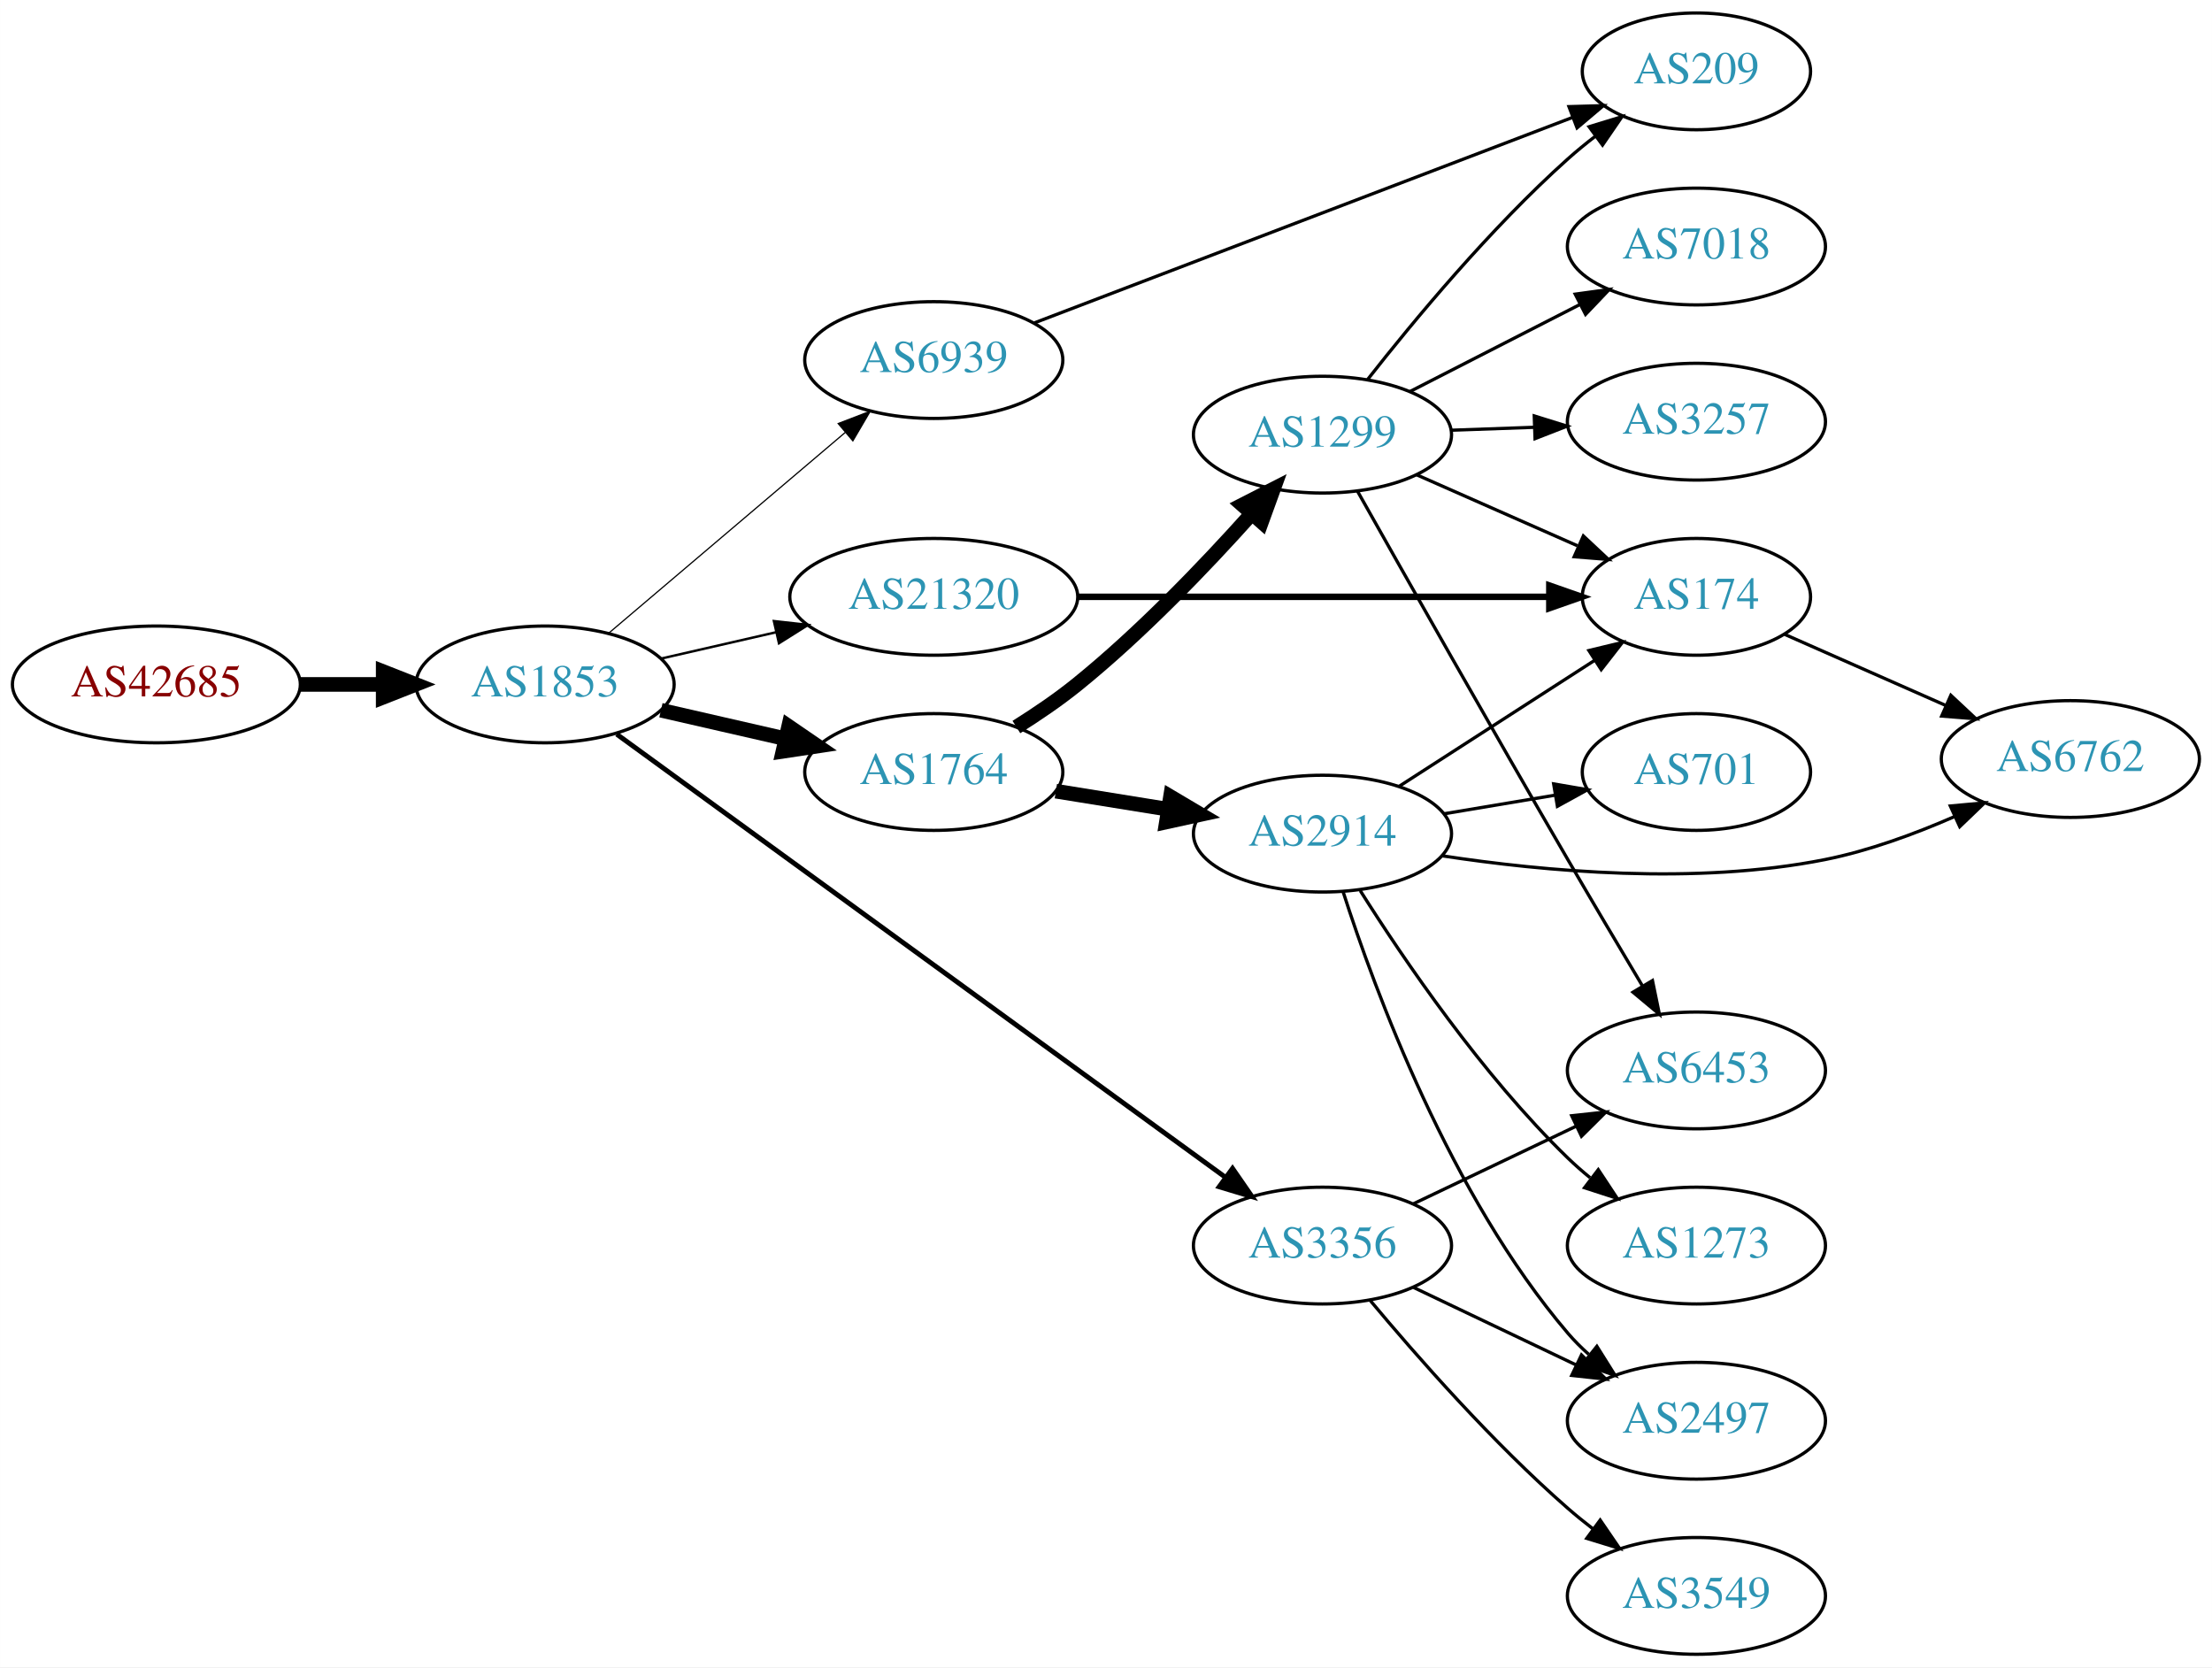
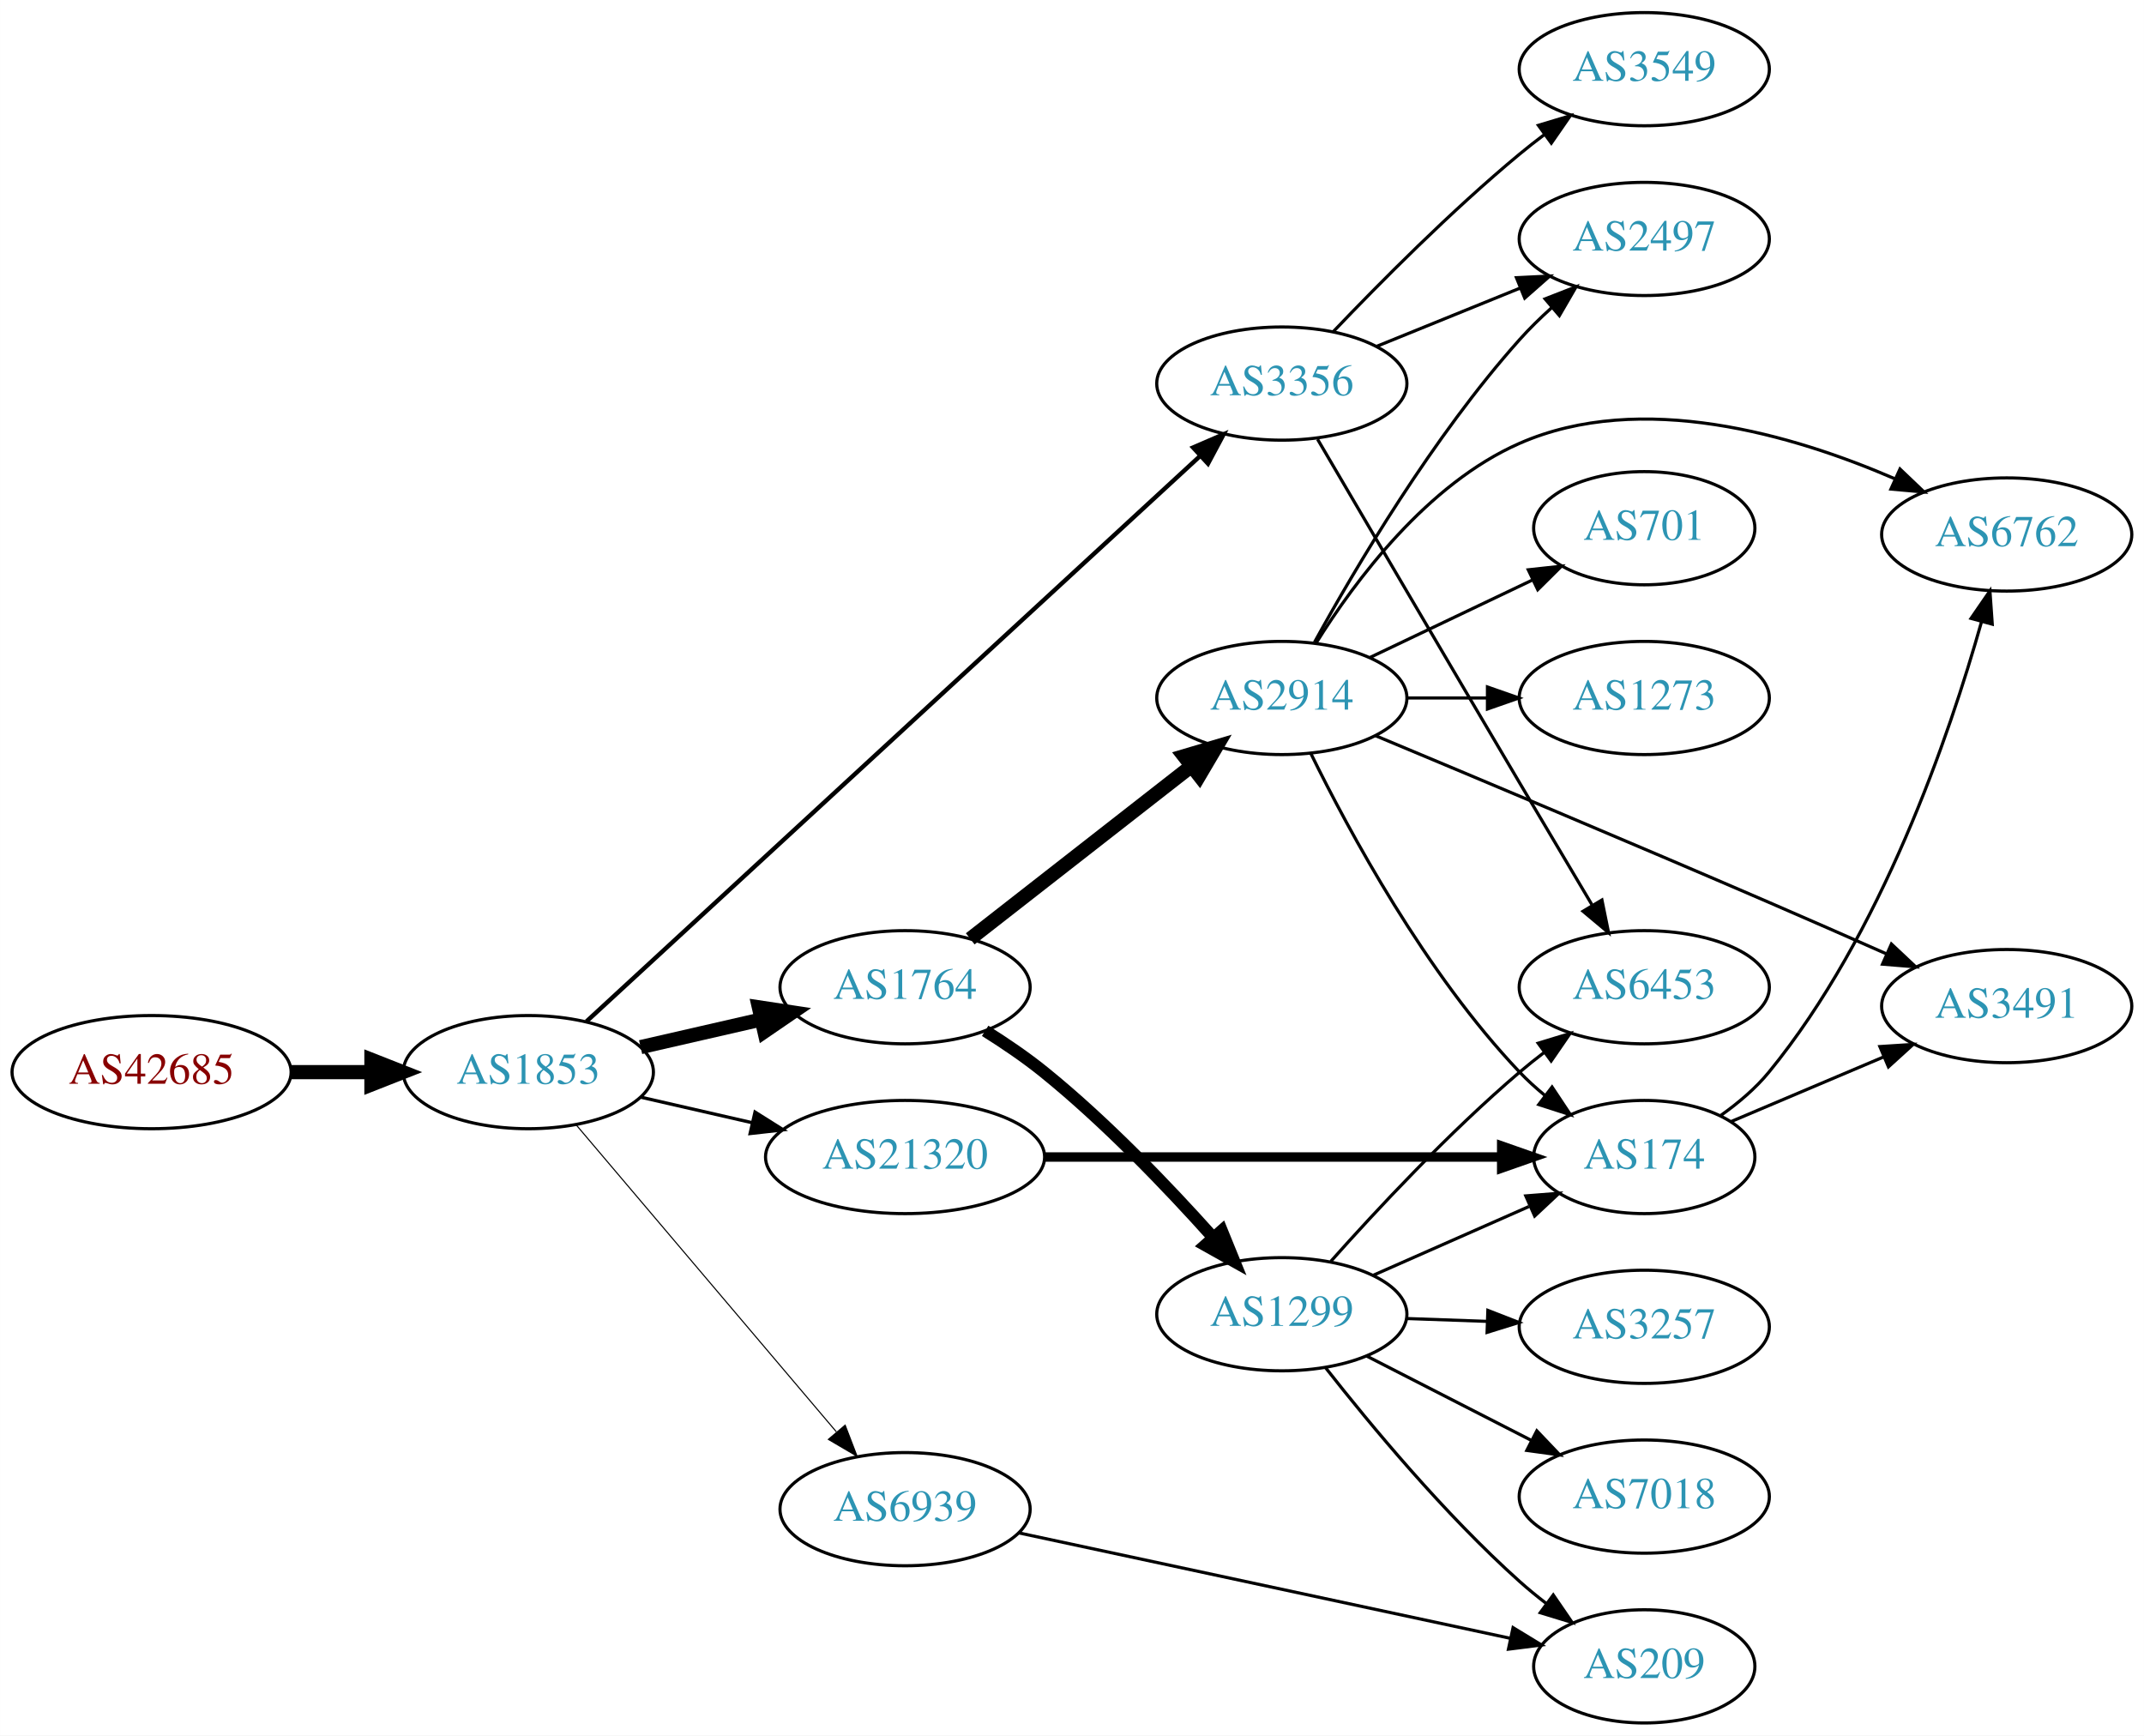
- <svg xmlns="http://www.w3.org/2000/svg" xmlns:xlink="http://www.w3.org/1999/xlink" width="682pt" height="514pt" viewBox="0.00 0.00 681.96 514.00">
-   <g id="graph0" class="graph" transform="scale(1 1) rotate(0) translate(4 510)">
-     <polygon fill="white" stroke="none" points="-4,4 -4,-510 677.956,-510 677.956,4 -4,4" />
+ <svg xmlns="http://www.w3.org/2000/svg" xmlns:xlink="http://www.w3.org/1999/xlink" width="682pt" height="552pt" viewBox="0.00 0.00 681.96 552.00">
+   <g id="graph0" class="graph" transform="scale(1 1) rotate(0) translate(4 548)">
+     <polygon fill="white" stroke="none" points="-4,4 -4,-548 677.956,-548 677.956,4 -4,4" />
    <g id="node1" class="node">
      <g id="a_node1">
        <a xlink:href="/asn/42685" xlink:title="AS42685 ~ Bundeskanzleramt [AT]">
-           <ellipse fill="#ffffff" stroke="black" cx="44.196" cy="-299" rx="44.393" ry="18" />
-           <text text-anchor="middle" x="44.196" y="-295.3" font-family="Times,serif" font-size="14.00" fill="#880000">AS42685</text>
+           <ellipse fill="#ffffff" stroke="black" cx="44.196" cy="-207" rx="44.393" ry="18" />
+           <text text-anchor="middle" x="44.196" y="-203.3" font-family="Times,serif" font-size="14.00" fill="#880000">AS42685</text>
        </a>
      </g>
    </g>
    <g id="node2" class="node">
      <g id="a_node2">
        <a xlink:href="/asn/1853" xlink:title="AS1853 ~ ACOnet Backbone [AT]">
-           <ellipse fill="#ffffff" stroke="black" cx="164.039" cy="-299" rx="39.794" ry="18" />
-           <text text-anchor="middle" x="164.039" y="-295.3" font-family="Times,serif" font-size="14.00" fill="#2c94b3">AS1853</text>
+           <ellipse fill="#ffffff" stroke="black" cx="164.039" cy="-207" rx="39.794" ry="18" />
+           <text text-anchor="middle" x="164.039" y="-203.3" font-family="Times,serif" font-size="14.00" fill="#2c94b3">AS1853</text>
        </a>
      </g>
    </g>
    <g id="edge1" class="edge">
-       <path fill="none" stroke="black" stroke-width="4.5" d="M88.407,-299C96.72,-299 105.482,-299 113.965,-299" />
-       <polygon fill="black" stroke="black" stroke-width="4.5" points="114.123,-302.938 124.123,-299 114.123,-295.063 114.123,-302.938" />
+       <path fill="none" stroke="black" stroke-width="4.5" d="M88.407,-207C96.72,-207 105.482,-207 113.965,-207" />
+       <polygon fill="black" stroke="black" stroke-width="4.5" points="114.123,-210.938 124.123,-207 114.123,-203.063 114.123,-210.938" />
    </g>
    <g id="node3" class="node">
      <g id="a_node3">
        <a xlink:href="/asn/1764" xlink:title="AS1764 ~ NEXTLAYER-AS [AT]">
-           <ellipse fill="#ffffff" stroke="black" cx="283.881" cy="-272" rx="39.794" ry="18" />
-           <text text-anchor="middle" x="283.881" y="-268.3" font-family="Times,serif" font-size="14.00" fill="#2c94b3">AS1764</text>
+           <ellipse fill="#ffffff" stroke="black" cx="283.881" cy="-234" rx="39.794" ry="18" />
+           <text text-anchor="middle" x="283.881" y="-230.3" font-family="Times,serif" font-size="14.00" fill="#2c94b3">AS1764</text>
        </a>
      </g>
    </g>
    <g id="edge2" class="edge">
-       <path fill="none" stroke="black" stroke-width="4.5" d="M199.758,-291.045C211.758,-288.296 225.379,-285.175 238.071,-282.267" />
-       <polygon fill="black" stroke="black" stroke-width="4.5" points="239.135,-286.063 248.003,-279.991 237.376,-278.387 239.135,-286.063" />
+       <path fill="none" stroke="black" stroke-width="4.5" d="M199.758,-214.955C211.758,-217.704 225.379,-220.825 238.071,-223.733" />
+       <polygon fill="black" stroke="black" stroke-width="4.5" points="237.376,-227.613 248.003,-226.009 239.135,-219.937 237.376,-227.613" />
    </g>
    <g id="node4" class="node">
      <g id="a_node4">
-         <a xlink:href="/asn/6939" xlink:title="AS6939 ~ Hurricane Electric LLC [US]">
-           <ellipse fill="#ffffff" stroke="black" cx="283.881" cy="-399" rx="39.794" ry="18" />
-           <text text-anchor="middle" x="283.881" y="-395.3" font-family="Times,serif" font-size="14.00" fill="#2c94b3">AS6939</text>
+         <a xlink:href="/asn/3356" xlink:title="AS3356 ~ Level 3 Parent, LLC [US]">
+           <ellipse fill="#ffffff" stroke="black" cx="403.724" cy="-426" rx="39.794" ry="18" />
+           <text text-anchor="middle" x="403.724" y="-422.3" font-family="Times,serif" font-size="14.00" fill="#2c94b3">AS3356</text>
        </a>
      </g>
    </g>
    <g id="edge3" class="edge">
-       <path fill="none" stroke="black" stroke-width="0.375" d="M183.711,-314.845C203.363,-331.522 234.459,-357.909 256.587,-376.687" />
-       <polygon fill="black" stroke="black" stroke-width="0.375" points="254.407,-379.427 264.296,-383.229 258.936,-374.09 254.407,-379.427" />
+       <path fill="none" stroke="black" stroke-width="1.385" d="M182.516,-223.104C224.153,-261.468 329.33,-358.376 377.693,-402.937" />
+       <polygon fill="black" stroke="black" stroke-width="1.385" points="375.495,-405.671 385.221,-409.873 380.238,-400.523 375.495,-405.671" />
    </g>
    <g id="node5" class="node">
      <g id="a_node5">
-         <a xlink:href="/asn/21320" xlink:title="AS21320 ~ GEANT Vereniging [EU]">
-           <ellipse fill="#ffffff" stroke="black" cx="283.881" cy="-326" rx="44.393" ry="18" />
-           <text text-anchor="middle" x="283.881" y="-322.3" font-family="Times,serif" font-size="14.00" fill="#2c94b3">AS21320</text>
+         <a xlink:href="/asn/6939" xlink:title="AS6939 ~ Hurricane Electric LLC [US]">
+           <ellipse fill="#ffffff" stroke="black" cx="283.881" cy="-68" rx="39.794" ry="18" />
+           <text text-anchor="middle" x="283.881" y="-64.3" font-family="Times,serif" font-size="14.00" fill="#2c94b3">AS6939</text>
        </a>
      </g>
    </g>
    <g id="edge4" class="edge">
-       <path fill="none" stroke="black" stroke-width="0.75" d="M199.758,-306.955C210.896,-309.507 223.432,-312.379 235.325,-315.104" />
-       <polygon fill="black" stroke="black" stroke-width="0.75" points="234.59,-318.526 245.119,-317.348 236.153,-311.703 234.59,-318.526" />
+       <path fill="none" stroke="black" stroke-width="0.346" d="M179.253,-190.233C199.868,-165.917 238.195,-120.709 262.017,-92.61" />
+       <polygon fill="black" stroke="black" stroke-width="0.346" points="264.819,-94.717 268.616,-84.826 259.48,-90.191 264.819,-94.717" />
    </g>
    <g id="node6" class="node">
      <g id="a_node6">
-         <a xlink:href="/asn/3356" xlink:title="AS3356 ~ Level 3 Parent, LLC [US]">
-           <ellipse fill="#ffffff" stroke="black" cx="403.724" cy="-126" rx="39.794" ry="18" />
-           <text text-anchor="middle" x="403.724" y="-122.3" font-family="Times,serif" font-size="14.00" fill="#2c94b3">AS3356</text>
+         <a xlink:href="/asn/21320" xlink:title="AS21320 ~ GEANT Vereniging [EU]">
+           <ellipse fill="#ffffff" stroke="black" cx="283.881" cy="-180" rx="44.393" ry="18" />
+           <text text-anchor="middle" x="283.881" y="-176.3" font-family="Times,serif" font-size="14.00" fill="#2c94b3">AS21320</text>
        </a>
      </g>
    </g>
    <g id="edge5" class="edge">
-       <path fill="none" stroke="black" stroke-width="1.5" d="M186.132,-283.647C228.789,-252.599 325.356,-182.312 373.829,-147.031" />
-       <polygon fill="black" stroke="black" stroke-width="1.5" points="375.992,-149.786 382.017,-141.071 371.873,-144.126 375.992,-149.786" />
+       <path fill="none" stroke="black" stroke-width="1.038" d="M199.758,-199.045C210.896,-196.493 223.432,-193.621 235.325,-190.896" />
+       <polygon fill="black" stroke="black" stroke-width="1.038" points="236.153,-194.297 245.119,-188.652 234.59,-187.474 236.153,-194.297" />
    </g>
    <g id="node7" class="node">
      <g id="a_node7">
        <a xlink:href="/asn/2914" xlink:title="AS2914 ~ NTT America, Inc. [US]">
-           <ellipse fill="#ffffff" stroke="black" cx="403.724" cy="-253" rx="39.794" ry="18" />
-           <text text-anchor="middle" x="403.724" y="-249.3" font-family="Times,serif" font-size="14.00" fill="#2c94b3">AS2914</text>
+           <ellipse fill="#ffffff" stroke="black" cx="403.724" cy="-326" rx="39.794" ry="18" />
+           <text text-anchor="middle" x="403.724" y="-322.3" font-family="Times,serif" font-size="14.00" fill="#2c94b3">AS2914</text>
        </a>
      </g>
    </g>
    <g id="edge6" class="edge">
-       <path fill="none" stroke="black" stroke-width="4.5" d="M321.521,-266.092C332.495,-264.323 344.678,-262.359 356.199,-260.501" />
-       <polygon fill="black" stroke="black" stroke-width="4.5" points="356.861,-264.383 366.106,-258.904 355.607,-256.608 356.861,-264.383" />
+       <path fill="none" stroke="black" stroke-width="4.5" d="M304.605,-249.399C323.809,-264.391 353.18,-287.321 374.784,-304.188" />
+       <polygon fill="black" stroke="black" stroke-width="4.5" points="372.63,-307.501 382.935,-310.551 377.476,-301.294 372.63,-307.501" />
    </g>
    <g id="node8" class="node">
      <g id="a_node8">
        <a xlink:href="/asn/1299" xlink:title="AS1299 ~ Telia Carrier [EU]">
-           <ellipse fill="#ffffff" stroke="black" cx="403.724" cy="-376" rx="39.794" ry="18" />
-           <text text-anchor="middle" x="403.724" y="-372.3" font-family="Times,serif" font-size="14.00" fill="#2c94b3">AS1299</text>
+           <ellipse fill="#ffffff" stroke="black" cx="403.724" cy="-130" rx="39.794" ry="18" />
+           <text text-anchor="middle" x="403.724" y="-126.3" font-family="Times,serif" font-size="14.00" fill="#2c94b3">AS1299</text>
        </a>
      </g>
    </g>
    <g id="edge7" class="edge">
-       <path fill="none" stroke="black" stroke-width="4.5" d="M309.353,-285.863C315.663,-289.818 322.3,-294.33 328.077,-299 347.683,-314.847 367.431,-335.471 381.686,-351.385" />
-       <polygon fill="black" stroke="black" stroke-width="4.5" points="379.04,-354.338 388.611,-359.228 384.944,-349.126 379.04,-354.338" />
-     </g>
-     <g id="node17" class="node">
-       <g id="a_node17">
+       <path fill="none" stroke="black" stroke-width="3.857" d="M309.353,-220.137C315.663,-216.182 322.3,-211.67 328.077,-207 347.683,-191.153 367.431,-170.529 381.686,-154.615" />
+       <polygon fill="black" stroke="black" stroke-width="3.857" points="384.616,-156.585 388.611,-146.772 379.368,-151.952 384.616,-156.585" />
+     </g>
+     <g id="node9" class="node">
+       <g id="a_node9">
+         <a xlink:href="/asn/2497" xlink:title="AS2497 ~ Internet Initiative Japan Inc. [JP]">
+           <ellipse fill="#ffffff" stroke="black" cx="519.017" cy="-472" rx="39.794" ry="18" />
+           <text text-anchor="middle" x="519.017" y="-468.3" font-family="Times,serif" font-size="14.00" fill="#2c94b3">AS2497</text>
+         </a>
+       </g>
+     </g>
+     <g id="edge20" class="edge">
+       <path fill="none" stroke="black" d="M433.9,-437.846C447.775,-443.48 464.552,-450.292 479.461,-456.346" />
+       <polygon fill="black" stroke="black" points="478.358,-459.675 488.94,-460.194 480.991,-453.189 478.358,-459.675" />
+     </g>
+     <g id="node18" class="node">
+       <g id="a_node18">
+         <a xlink:href="/asn/6453" xlink:title="AS6453 ~ TATA COMMUNICATIONS (AMERICA) INC [US]">
+           <ellipse fill="#ffffff" stroke="black" cx="519.017" cy="-234" rx="39.794" ry="18" />
+           <text text-anchor="middle" x="519.017" y="-230.3" font-family="Times,serif" font-size="14.00" fill="#2c94b3">AS6453</text>
+         </a>
+       </g>
+     </g>
+     <g id="edge21" class="edge">
+       <path fill="none" stroke="black" d="M415.081,-408.315C429.468,-383.762 456.334,-337.968 479.37,-299 486.909,-286.248 495.31,-272.109 502.349,-260.284" />
+       <polygon fill="black" stroke="black" points="505.549,-261.749 507.659,-251.367 499.535,-258.168 505.549,-261.749" />
+     </g>
+     <g id="node19" class="node">
+       <g id="a_node19">
+         <a xlink:href="/asn/3549" xlink:title="AS3549 ~ Level 3 Parent, LLC [US]">
+           <ellipse fill="#ffffff" stroke="black" cx="519.017" cy="-526" rx="39.794" ry="18" />
+           <text text-anchor="middle" x="519.017" y="-522.3" font-family="Times,serif" font-size="14.00" fill="#2c94b3">AS3549</text>
+         </a>
+       </g>
+     </g>
+     <g id="edge19" class="edge">
+       <path fill="none" stroke="black" d="M420.029,-442.455C434.642,-457.796 457.598,-480.956 479.37,-499 481.891,-501.089 484.567,-503.184 487.29,-505.233" />
+       <polygon fill="black" stroke="black" points="485.335,-508.139 495.482,-511.187 489.45,-502.477 485.335,-508.139" />
+     </g>
+     <g id="node15" class="node">
+       <g id="a_node15">
        <a xlink:href="/asn/209" xlink:title="AS209 ~ CenturyLink Communications, LLC [US]">
-           <ellipse fill="#ffffff" stroke="black" cx="519.017" cy="-488" rx="35.194" ry="18" />
-           <text text-anchor="middle" x="519.017" y="-484.3" font-family="Times,serif" font-size="14.00" fill="#2c94b3">AS209</text>
-         </a>
-       </g>
-     </g>
-     <g id="edge18" class="edge">
-       <path fill="none" stroke="black" d="M314.882,-410.453C357.275,-426.636 434.661,-456.179 480.706,-473.756" />
-       <polygon fill="black" stroke="black" points="479.718,-477.126 490.309,-477.422 482.215,-470.586 479.718,-477.126" />
+           <ellipse fill="#ffffff" stroke="black" cx="519.017" cy="-18" rx="35.194" ry="18" />
+           <text text-anchor="middle" x="519.017" y="-14.3" font-family="Times,serif" font-size="14.00" fill="#2c94b3">AS209</text>
+         </a>
+       </g>
+     </g>
+     <g id="edge22" class="edge">
+       <path fill="none" stroke="black" d="M320.036,-60.46C361.931,-51.475 431.847,-36.481 476.4,-26.925" />
+       <polygon fill="black" stroke="black" points="477.281,-30.316 486.324,-24.797 475.813,-23.472 477.281,-30.316" />
+     </g>
+     <g id="node14" class="node">
+       <g id="a_node14">
+         <a xlink:href="/asn/174" xlink:title="AS174 ~ Cogent Communications [US]">
+           <ellipse fill="#ffffff" stroke="black" cx="519.017" cy="-180" rx="35.194" ry="18" />
+           <text text-anchor="middle" x="519.017" y="-176.3" font-family="Times,serif" font-size="14.00" fill="#2c94b3">AS174</text>
+         </a>
+       </g>
+     </g>
+     <g id="edge23" class="edge">
+       <path fill="none" stroke="black" stroke-width="3" d="M328.186,-180C369.581,-180 431.706,-180 473.5,-180" />
+       <polygon fill="black" stroke="black" stroke-width="3" points="473.663,-183.5 483.663,-180 473.663,-176.5 473.663,-183.5" />
+     </g>
+     <g id="edge8" class="edge">
+       <path fill="none" stroke="black" d="M414.127,-343.747C427.027,-367.196 451.778,-409.135 479.37,-440 482.458,-443.454 485.931,-446.854 489.496,-450.074" />
+       <polygon fill="black" stroke="black" points="487.46,-452.938 497.333,-456.784 492.013,-447.621 487.46,-452.938" />
+     </g>
+     <g id="node10" class="node">
+       <g id="a_node10">
+         <a xlink:href="/asn/701" xlink:title="AS701 ~ UUNET [US]">
+           <ellipse fill="#ffffff" stroke="black" cx="519.017" cy="-380" rx="35.194" ry="18" />
+           <text text-anchor="middle" x="519.017" y="-376.3" font-family="Times,serif" font-size="14.00" fill="#2c94b3">AS701</text>
+         </a>
+       </g>
+     </g>
+     <g id="edge9" class="edge">
+       <path fill="none" stroke="black" d="M431.86,-338.934C447.292,-346.29 466.778,-355.577 483.313,-363.459" />
+       <polygon fill="black" stroke="black" points="482.121,-366.768 492.654,-367.911 485.133,-360.449 482.121,-366.768" />
+     </g>
+     <g id="node11" class="node">
+       <g id="a_node11">
+         <a xlink:href="/asn/6762" xlink:title="AS6762 ~ TELECOM ITALIA SPARKLE S.p.A. [IT]">
+           <ellipse fill="#ffffff" stroke="black" cx="634.31" cy="-378" rx="39.794" ry="18" />
+           <text text-anchor="middle" x="634.31" y="-374.3" font-family="Times,serif" font-size="14.00" fill="#2c94b3">AS6762</text>
+         </a>
+       </g>
+     </g>
+     <g id="edge10" class="edge">
+       <path fill="none" stroke="black" d="M414.69,-343.562C426.993,-363.249 449.946,-394.103 479.37,-407 518.083,-423.968 566.53,-409.644 598.622,-395.769" />
+       <polygon fill="black" stroke="black" points="600.361,-398.824 608.028,-391.513 597.475,-392.447 600.361,-398.824" />
+     </g>
+     <g id="node12" class="node">
+       <g id="a_node12">
+         <a xlink:href="/asn/1273" xlink:title="AS1273 ~ Vodafone Group PLC [EU]">
+           <ellipse fill="#ffffff" stroke="black" cx="519.017" cy="-326" rx="39.794" ry="18" />
+           <text text-anchor="middle" x="519.017" y="-322.3" font-family="Times,serif" font-size="14.00" fill="#2c94b3">AS1273</text>
+         </a>
+       </g>
+     </g>
+     <g id="edge11" class="edge">
+       <path fill="none" stroke="black" d="M443.396,-326C451.599,-326 460.363,-326 468.895,-326" />
+       <polygon fill="black" stroke="black" points="469.134,-329.5 479.134,-326 469.134,-322.5 469.134,-329.5" />
    </g>
    <g id="node13" class="node">
      <g id="a_node13">
-         <a xlink:href="/asn/174" xlink:title="AS174 ~ Cogent Communications [US]">
-           <ellipse fill="#ffffff" stroke="black" cx="519.017" cy="-326" rx="35.194" ry="18" />
-           <text text-anchor="middle" x="519.017" y="-322.3" font-family="Times,serif" font-size="14.00" fill="#2c94b3">AS174</text>
-         </a>
-       </g>
-     </g>
-     <g id="edge19" class="edge">
-       <path fill="none" stroke="black" stroke-width="2" d="M328.186,-326C369.581,-326 431.706,-326 473.5,-326" />
-       <polygon fill="black" stroke="black" stroke-width="2" points="473.663,-329.5 483.663,-326 473.663,-322.5 473.663,-329.5" />
-     </g>
-     <g id="node11" class="node">
-       <g id="a_node11">
-         <a xlink:href="/asn/2497" xlink:title="AS2497 ~ Internet Initiative Japan Inc. [JP]">
-           <ellipse fill="#ffffff" stroke="black" cx="519.017" cy="-72" rx="39.794" ry="18" />
-           <text text-anchor="middle" x="519.017" y="-68.3" font-family="Times,serif" font-size="14.00" fill="#2c94b3">AS2497</text>
-         </a>
-       </g>
-     </g>
-     <g id="edge23" class="edge">
-       <path fill="none" stroke="black" d="M431.86,-113.066C446.854,-105.919 465.675,-96.948 481.898,-89.215" />
-       <polygon fill="black" stroke="black" points="483.581,-92.291 491.102,-84.829 480.569,-85.972 483.581,-92.291" />
-     </g>
-     <g id="node15" class="node">
-       <g id="a_node15">
-         <a xlink:href="/asn/6453" xlink:title="AS6453 ~ TATA COMMUNICATIONS (AMERICA) INC [US]">
-           <ellipse fill="#ffffff" stroke="black" cx="519.017" cy="-180" rx="39.794" ry="18" />
-           <text text-anchor="middle" x="519.017" y="-176.3" font-family="Times,serif" font-size="14.00" fill="#2c94b3">AS6453</text>
-         </a>
-       </g>
-     </g>
-     <g id="edge22" class="edge">
-       <path fill="none" stroke="black" d="M431.86,-138.934C446.854,-146.081 465.675,-155.052 481.898,-162.785" />
-       <polygon fill="black" stroke="black" points="480.569,-166.028 491.102,-167.171 483.581,-159.709 480.569,-166.028" />
-     </g>
-     <g id="node18" class="node">
-       <g id="a_node18">
-         <a xlink:href="/asn/3549" xlink:title="AS3549 ~ Level 3 Parent, LLC [US]">
-           <ellipse fill="#ffffff" stroke="black" cx="519.017" cy="-18" rx="39.794" ry="18" />
-           <text text-anchor="middle" x="519.017" y="-14.3" font-family="Times,serif" font-size="14.00" fill="#2c94b3">AS3549</text>
-         </a>
-       </g>
-     </g>
-     <g id="edge21" class="edge">
-       <path fill="none" stroke="black" d="M418.354,-109.183C432.636,-92.071 456.183,-65.255 479.37,-45 481.836,-42.846 484.475,-40.706 487.172,-38.628" />
-       <polygon fill="black" stroke="black" points="489.345,-41.375 495.326,-32.63 485.197,-35.736 489.345,-41.375" />
-     </g>
-     <g id="node9" class="node">
-       <g id="a_node9">
-         <a xlink:href="/asn/6762" xlink:title="AS6762 ~ TELECOM ITALIA SPARKLE S.p.A. [IT]">
-           <ellipse fill="#ffffff" stroke="black" cx="634.31" cy="-276" rx="39.794" ry="18" />
-           <text text-anchor="middle" x="634.31" y="-272.3" font-family="Times,serif" font-size="14.00" fill="#2c94b3">AS6762</text>
-         </a>
-       </g>
-     </g>
-     <g id="edge8" class="edge">
-       <path fill="none" stroke="black" d="M440.548,-246.174C471.981,-241.358 518.771,-237.046 558.663,-245 572.128,-247.685 586.205,-252.846 598.458,-258.198" />
-       <polygon fill="black" stroke="black" points="597.298,-261.516 607.848,-262.488 600.207,-255.149 597.298,-261.516" />
-     </g>
-     <g id="node10" class="node">
-       <g id="a_node10">
-         <a xlink:href="/asn/1273" xlink:title="AS1273 ~ Vodafone Group PLC [EU]">
-           <ellipse fill="#ffffff" stroke="black" cx="519.017" cy="-126" rx="39.794" ry="18" />
-           <text text-anchor="middle" x="519.017" y="-122.3" font-family="Times,serif" font-size="14.00" fill="#2c94b3">AS1273</text>
-         </a>
-       </g>
-     </g>
-     <g id="edge9" class="edge">
-       <path fill="none" stroke="black" d="M415.382,-235.404C428.683,-214.318 452.922,-178.63 479.37,-153 481.519,-150.917 483.843,-148.879 486.247,-146.915" />
-       <polygon fill="black" stroke="black" points="488.756,-149.404 494.597,-140.564 484.518,-143.832 488.756,-149.404" />
-     </g>
-     <g id="edge10" class="edge">
-       <path fill="none" stroke="black" d="M410.054,-235.171C419.857,-204.631 443.123,-141.499 479.37,-99 481.312,-96.723 483.488,-94.546 485.791,-92.486" />
-       <polygon fill="black" stroke="black" points="488.328,-94.939 493.956,-85.963 483.958,-89.47 488.328,-94.939" />
-     </g>
-     <g id="node12" class="node">
-       <g id="a_node12">
-         <a xlink:href="/asn/701" xlink:title="AS701 ~ UUNET [US]">
-           <ellipse fill="#ffffff" stroke="black" cx="519.017" cy="-272" rx="35.194" ry="18" />
-           <text text-anchor="middle" x="519.017" y="-268.3" font-family="Times,serif" font-size="14.00" fill="#2c94b3">AS701</text>
-         </a>
-       </g>
-     </g>
-     <g id="edge11" class="edge">
-       <path fill="none" stroke="black" d="M441.194,-259.116C452.089,-260.944 464.131,-262.963 475.384,-264.85" />
-       <polygon fill="black" stroke="black" points="475.001,-268.335 485.442,-266.537 476.159,-261.431 475.001,-268.335" />
+         <a xlink:href="/asn/3491" xlink:title="AS3491 ~ PCCW Global, Inc. [US]">
+           <ellipse fill="#ffffff" stroke="black" cx="634.31" cy="-228" rx="39.794" ry="18" />
+           <text text-anchor="middle" x="634.31" y="-224.3" font-family="Times,serif" font-size="14.00" fill="#2c94b3">AS3491</text>
+         </a>
+       </g>
    </g>
    <g id="edge12" class="edge">
-       <path fill="none" stroke="black" d="M427.378,-267.597C444.659,-278.732 468.638,-294.183 487.591,-306.395" />
-       <polygon fill="black" stroke="black" points="485.87,-309.45 496.172,-311.924 489.661,-303.566 485.87,-309.45" />
+       <path fill="none" stroke="black" d="M433.44,-314.043C464.406,-301.11 515.123,-279.815 558.663,-261 570.876,-255.722 584.173,-249.877 596.115,-244.59" />
+       <polygon fill="black" stroke="black" points="597.633,-247.745 605.355,-240.491 594.795,-241.346 597.633,-247.745" />
    </g>
    <g id="edge13" class="edge">
-       <path fill="none" stroke="black" d="M432.729,-363.64C447.706,-357.031 466.307,-348.821 482.313,-341.757" />
-       <polygon fill="black" stroke="black" points="484.152,-344.772 491.887,-337.532 481.325,-338.367 484.152,-344.772" />
-     </g>
-     <g id="node14" class="node">
-       <g id="a_node14">
-         <a xlink:href="/asn/7018" xlink:title="AS7018 ~ AT&amp;T Services, Inc. [US]">
-           <ellipse fill="#ffffff" stroke="black" cx="519.017" cy="-434" rx="39.794" ry="18" />
-           <text text-anchor="middle" x="519.017" y="-430.3" font-family="Times,serif" font-size="14.00" fill="#2c94b3">AS7018</text>
-         </a>
-       </g>
+       <path fill="none" stroke="black" d="M412.956,-308.348C425.046,-283.695 449.445,-238.447 479.37,-207 481.814,-204.432 484.537,-201.96 487.375,-199.625" />
+       <polygon fill="black" stroke="black" points="489.681,-202.269 495.541,-193.442 485.456,-196.688 489.681,-202.269" />
+     </g>
+     <g id="edge15" class="edge">
+       <path fill="none" stroke="black" d="M432.729,-142.36C447.706,-148.969 466.307,-157.179 482.313,-164.243" />
+       <polygon fill="black" stroke="black" points="481.325,-167.633 491.887,-168.468 484.152,-161.228 481.325,-167.633" />
    </g>
    <g id="edge14" class="edge">
-       <path fill="none" stroke="black" d="M430.715,-389.306C446.259,-397.264 466.21,-407.478 483.115,-416.132" />
-       <polygon fill="black" stroke="black" points="481.65,-419.314 492.146,-420.756 484.84,-413.083 481.65,-419.314" />
-     </g>
-     <g id="edge15" class="edge">
-       <path fill="none" stroke="black" d="M414.523,-358.565C428.695,-333.406 455.798,-285.494 479.37,-245 486.823,-232.197 495.214,-218.053 502.268,-206.237" />
-       <polygon fill="black" stroke="black" points="505.466,-207.708 507.595,-197.329 499.459,-204.115 505.466,-207.708" />
+       <path fill="none" stroke="black" d="M417.675,-112.949C431.775,-94.971 455.515,-66.348 479.37,-45 482.012,-42.636 484.866,-40.299 487.785,-38.048" />
+       <polygon fill="black" stroke="black" points="490.067,-40.714 496.061,-31.978 485.927,-35.07 490.067,-40.714" />
    </g>
    <g id="node16" class="node">
      <g id="a_node16">
        <a xlink:href="/asn/3257" xlink:title="AS3257 ~ GTT [DE]">
-           <ellipse fill="#ffffff" stroke="black" cx="519.017" cy="-380" rx="39.794" ry="18" />
-           <text text-anchor="middle" x="519.017" y="-376.3" font-family="Times,serif" font-size="14.00" fill="#2c94b3">AS3257</text>
+           <ellipse fill="#ffffff" stroke="black" cx="519.017" cy="-126" rx="39.794" ry="18" />
+           <text text-anchor="middle" x="519.017" y="-122.3" font-family="Times,serif" font-size="14.00" fill="#2c94b3">AS3257</text>
        </a>
      </g>
    </g>
    <g id="edge16" class="edge">
-       <path fill="none" stroke="black" d="M443.396,-377.365C451.599,-377.655 460.363,-377.964 468.895,-378.266" />
-       <polygon fill="black" stroke="black" points="469.017,-381.772 479.134,-378.627 469.264,-374.776 469.017,-381.772" />
+       <path fill="none" stroke="black" d="M443.396,-128.635C451.599,-128.345 460.363,-128.036 468.895,-127.734" />
+       <polygon fill="black" stroke="black" points="469.264,-131.224 479.134,-127.373 469.017,-124.228 469.264,-131.224" />
+     </g>
+     <g id="node17" class="node">
+       <g id="a_node17">
+         <a xlink:href="/asn/7018" xlink:title="AS7018 ~ AT&amp;T Services, Inc. [US]">
+           <ellipse fill="#ffffff" stroke="black" cx="519.017" cy="-72" rx="39.794" ry="18" />
+           <text text-anchor="middle" x="519.017" y="-68.3" font-family="Times,serif" font-size="14.00" fill="#2c94b3">AS7018</text>
+         </a>
+       </g>
    </g>
    <g id="edge17" class="edge">
-       <path fill="none" stroke="black" d="M417.675,-393.051C431.775,-411.029 455.515,-439.652 479.37,-461 482.012,-463.364 484.866,-465.701 487.785,-467.952" />
-       <polygon fill="black" stroke="black" points="485.927,-470.93 496.061,-474.022 490.067,-465.286 485.927,-470.93" />
-     </g>
-     <g id="edge20" class="edge">
-       <path fill="none" stroke="black" d="M546.293,-314.403C561.047,-307.892 579.702,-299.659 595.953,-292.487" />
-       <polygon fill="black" stroke="black" points="597.46,-295.647 605.196,-288.408 594.634,-289.243 597.46,-295.647" />
+       <path fill="none" stroke="black" d="M430.715,-116.694C446.259,-108.736 466.21,-98.522 483.115,-89.868" />
+       <polygon fill="black" stroke="black" points="484.84,-92.917 492.146,-85.245 481.65,-86.686 484.84,-92.917" />
+     </g>
+     <g id="edge18" class="edge">
+       <path fill="none" stroke="black" d="M419.319,-146.828C433.788,-163.067 456.973,-187.928 479.37,-207 481.863,-209.122 484.52,-211.241 487.23,-213.305" />
+       <polygon fill="black" stroke="black" points="485.265,-216.204 495.403,-219.281 489.397,-210.553 485.265,-216.204" />
+     </g>
+     <g id="edge25" class="edge">
+       <path fill="none" stroke="black" d="M543.414,-193.268C548.917,-197.172 554.41,-201.808 558.663,-207 594.44,-250.677 616.102,-314.146 626.285,-350.21" />
+       <polygon fill="black" stroke="black" points="622.959,-351.317 628.968,-360.043 629.712,-349.475 622.959,-351.317" />
+     </g>
+     <g id="edge24" class="edge">
+       <path fill="none" stroke="black" d="M546.579,-191.254C560.986,-197.358 579.05,-205.011 594.958,-211.751" />
+       <polygon fill="black" stroke="black" points="593.959,-215.129 604.532,-215.808 596.69,-208.684 593.959,-215.129" />
    </g>
  </g>
</svg>
